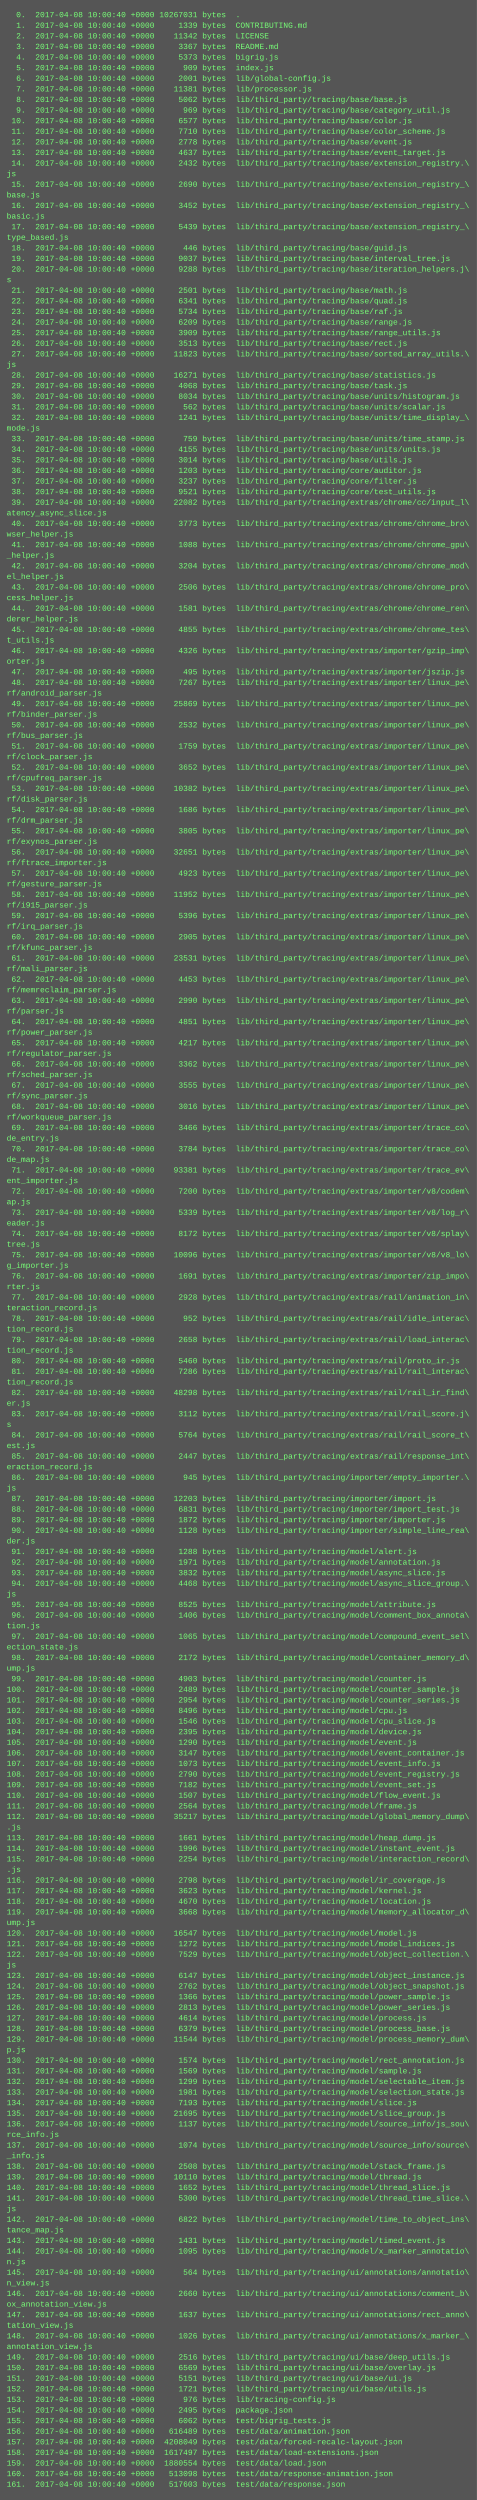
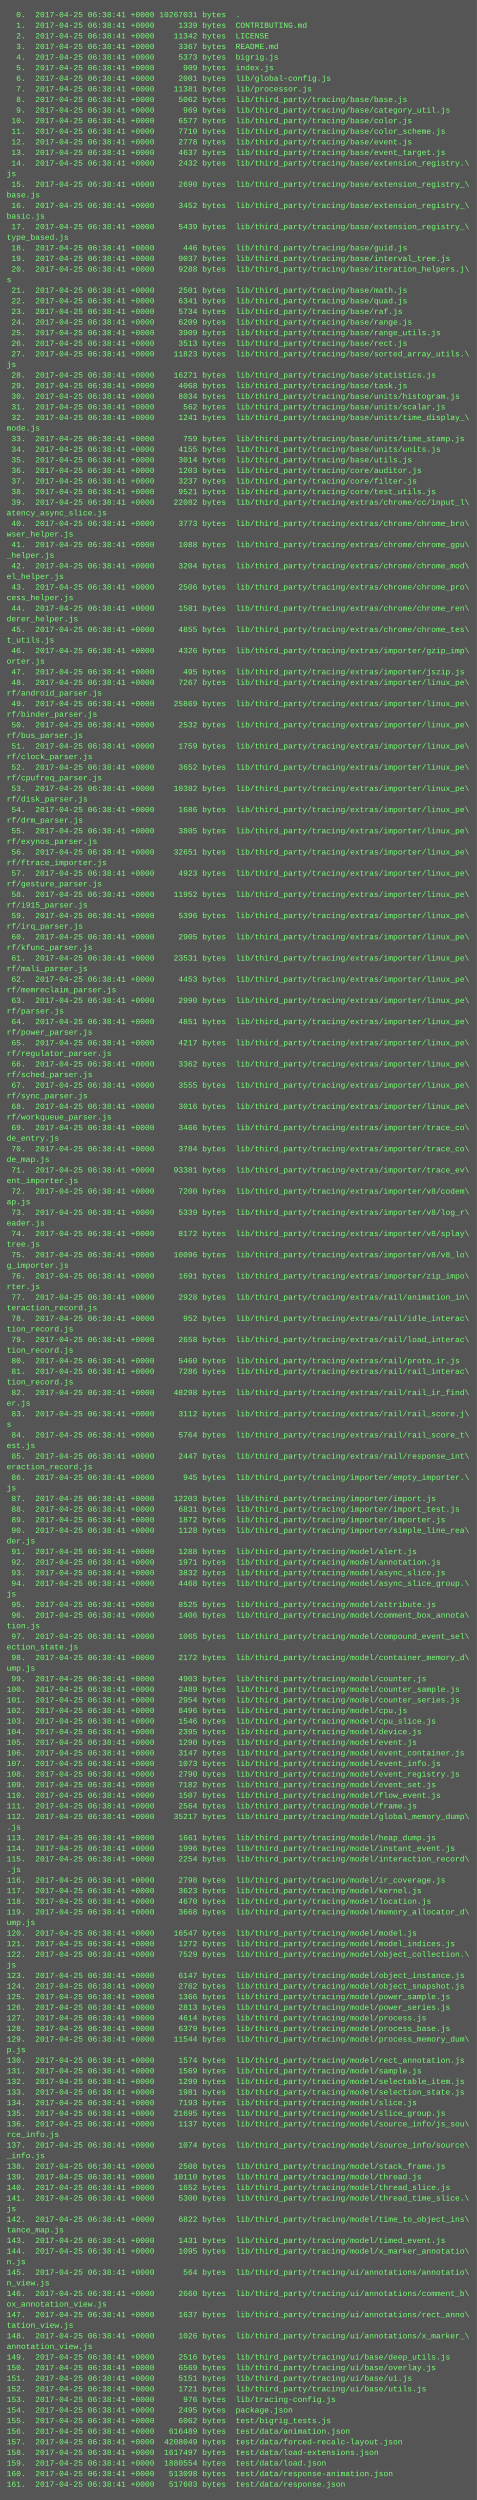
<svg xmlns="http://www.w3.org/2000/svg" height="3774" width="720">
  <rect height="3774" fill="#555" width="720" />
  <text fill="#7f7" font-family="Courier New" font-size="12" xml:space="preserve">
-     <tspan x="10" y="26">  0.  2017-04-08 10:00:40 +0000 10267031 bytes  .</tspan>
-     <tspan x="10" y="42">  1.  2017-04-08 10:00:40 +0000     1339 bytes  CONTRIBUTING.md</tspan>
-     <tspan x="10" y="58">  2.  2017-04-08 10:00:40 +0000    11342 bytes  LICENSE</tspan>
-     <tspan x="10" y="74">  3.  2017-04-08 10:00:40 +0000     3367 bytes  README.md</tspan>
-     <tspan x="10" y="90">  4.  2017-04-08 10:00:40 +0000     5373 bytes  bigrig.js</tspan>
-     <tspan x="10" y="106">  5.  2017-04-08 10:00:40 +0000      909 bytes  index.js</tspan>
-     <tspan x="10" y="122">  6.  2017-04-08 10:00:40 +0000     2001 bytes  lib/global-config.js</tspan>
-     <tspan x="10" y="138">  7.  2017-04-08 10:00:40 +0000    11381 bytes  lib/processor.js</tspan>
-     <tspan x="10" y="154">  8.  2017-04-08 10:00:40 +0000     5062 bytes  lib/third_party/tracing/base/base.js</tspan>
-     <tspan x="10" y="170">  9.  2017-04-08 10:00:40 +0000      969 bytes  lib/third_party/tracing/base/category_util.js</tspan>
-     <tspan x="10" y="186"> 10.  2017-04-08 10:00:40 +0000     6577 bytes  lib/third_party/tracing/base/color.js</tspan>
-     <tspan x="10" y="202"> 11.  2017-04-08 10:00:40 +0000     7710 bytes  lib/third_party/tracing/base/color_scheme.js</tspan>
-     <tspan x="10" y="218"> 12.  2017-04-08 10:00:40 +0000     2778 bytes  lib/third_party/tracing/base/event.js</tspan>
-     <tspan x="10" y="234"> 13.  2017-04-08 10:00:40 +0000     4637 bytes  lib/third_party/tracing/base/event_target.js</tspan>
-     <tspan x="10" y="250"> 14.  2017-04-08 10:00:40 +0000     2432 bytes  lib/third_party/tracing/base/extension_registry.\</tspan>
+     <tspan x="10" y="26">  0.  2017-04-25 06:38:41 +0000 10267031 bytes  .</tspan>
+     <tspan x="10" y="42">  1.  2017-04-25 06:38:41 +0000     1339 bytes  CONTRIBUTING.md</tspan>
+     <tspan x="10" y="58">  2.  2017-04-25 06:38:41 +0000    11342 bytes  LICENSE</tspan>
+     <tspan x="10" y="74">  3.  2017-04-25 06:38:41 +0000     3367 bytes  README.md</tspan>
+     <tspan x="10" y="90">  4.  2017-04-25 06:38:41 +0000     5373 bytes  bigrig.js</tspan>
+     <tspan x="10" y="106">  5.  2017-04-25 06:38:41 +0000      909 bytes  index.js</tspan>
+     <tspan x="10" y="122">  6.  2017-04-25 06:38:41 +0000     2001 bytes  lib/global-config.js</tspan>
+     <tspan x="10" y="138">  7.  2017-04-25 06:38:41 +0000    11381 bytes  lib/processor.js</tspan>
+     <tspan x="10" y="154">  8.  2017-04-25 06:38:41 +0000     5062 bytes  lib/third_party/tracing/base/base.js</tspan>
+     <tspan x="10" y="170">  9.  2017-04-25 06:38:41 +0000      969 bytes  lib/third_party/tracing/base/category_util.js</tspan>
+     <tspan x="10" y="186"> 10.  2017-04-25 06:38:41 +0000     6577 bytes  lib/third_party/tracing/base/color.js</tspan>
+     <tspan x="10" y="202"> 11.  2017-04-25 06:38:41 +0000     7710 bytes  lib/third_party/tracing/base/color_scheme.js</tspan>
+     <tspan x="10" y="218"> 12.  2017-04-25 06:38:41 +0000     2778 bytes  lib/third_party/tracing/base/event.js</tspan>
+     <tspan x="10" y="234"> 13.  2017-04-25 06:38:41 +0000     4637 bytes  lib/third_party/tracing/base/event_target.js</tspan>
+     <tspan x="10" y="250"> 14.  2017-04-25 06:38:41 +0000     2432 bytes  lib/third_party/tracing/base/extension_registry.\</tspan>
    <tspan x="10" y="266">js</tspan>
-     <tspan x="10" y="282"> 15.  2017-04-08 10:00:40 +0000     2690 bytes  lib/third_party/tracing/base/extension_registry_\</tspan>
+     <tspan x="10" y="282"> 15.  2017-04-25 06:38:41 +0000     2690 bytes  lib/third_party/tracing/base/extension_registry_\</tspan>
    <tspan x="10" y="298">base.js</tspan>
-     <tspan x="10" y="314"> 16.  2017-04-08 10:00:40 +0000     3452 bytes  lib/third_party/tracing/base/extension_registry_\</tspan>
+     <tspan x="10" y="314"> 16.  2017-04-25 06:38:41 +0000     3452 bytes  lib/third_party/tracing/base/extension_registry_\</tspan>
    <tspan x="10" y="330">basic.js</tspan>
-     <tspan x="10" y="346"> 17.  2017-04-08 10:00:40 +0000     5439 bytes  lib/third_party/tracing/base/extension_registry_\</tspan>
+     <tspan x="10" y="346"> 17.  2017-04-25 06:38:41 +0000     5439 bytes  lib/third_party/tracing/base/extension_registry_\</tspan>
    <tspan x="10" y="362">type_based.js</tspan>
-     <tspan x="10" y="378"> 18.  2017-04-08 10:00:40 +0000      446 bytes  lib/third_party/tracing/base/guid.js</tspan>
-     <tspan x="10" y="394"> 19.  2017-04-08 10:00:40 +0000     9037 bytes  lib/third_party/tracing/base/interval_tree.js</tspan>
-     <tspan x="10" y="410"> 20.  2017-04-08 10:00:40 +0000     9288 bytes  lib/third_party/tracing/base/iteration_helpers.j\</tspan>
+     <tspan x="10" y="378"> 18.  2017-04-25 06:38:41 +0000      446 bytes  lib/third_party/tracing/base/guid.js</tspan>
+     <tspan x="10" y="394"> 19.  2017-04-25 06:38:41 +0000     9037 bytes  lib/third_party/tracing/base/interval_tree.js</tspan>
+     <tspan x="10" y="410"> 20.  2017-04-25 06:38:41 +0000     9288 bytes  lib/third_party/tracing/base/iteration_helpers.j\</tspan>
    <tspan x="10" y="426">s</tspan>
-     <tspan x="10" y="442"> 21.  2017-04-08 10:00:40 +0000     2501 bytes  lib/third_party/tracing/base/math.js</tspan>
-     <tspan x="10" y="458"> 22.  2017-04-08 10:00:40 +0000     6341 bytes  lib/third_party/tracing/base/quad.js</tspan>
-     <tspan x="10" y="474"> 23.  2017-04-08 10:00:40 +0000     5734 bytes  lib/third_party/tracing/base/raf.js</tspan>
-     <tspan x="10" y="490"> 24.  2017-04-08 10:00:40 +0000     6209 bytes  lib/third_party/tracing/base/range.js</tspan>
-     <tspan x="10" y="506"> 25.  2017-04-08 10:00:40 +0000     3909 bytes  lib/third_party/tracing/base/range_utils.js</tspan>
-     <tspan x="10" y="522"> 26.  2017-04-08 10:00:40 +0000     3513 bytes  lib/third_party/tracing/base/rect.js</tspan>
-     <tspan x="10" y="538"> 27.  2017-04-08 10:00:40 +0000    11823 bytes  lib/third_party/tracing/base/sorted_array_utils.\</tspan>
+     <tspan x="10" y="442"> 21.  2017-04-25 06:38:41 +0000     2501 bytes  lib/third_party/tracing/base/math.js</tspan>
+     <tspan x="10" y="458"> 22.  2017-04-25 06:38:41 +0000     6341 bytes  lib/third_party/tracing/base/quad.js</tspan>
+     <tspan x="10" y="474"> 23.  2017-04-25 06:38:41 +0000     5734 bytes  lib/third_party/tracing/base/raf.js</tspan>
+     <tspan x="10" y="490"> 24.  2017-04-25 06:38:41 +0000     6209 bytes  lib/third_party/tracing/base/range.js</tspan>
+     <tspan x="10" y="506"> 25.  2017-04-25 06:38:41 +0000     3909 bytes  lib/third_party/tracing/base/range_utils.js</tspan>
+     <tspan x="10" y="522"> 26.  2017-04-25 06:38:41 +0000     3513 bytes  lib/third_party/tracing/base/rect.js</tspan>
+     <tspan x="10" y="538"> 27.  2017-04-25 06:38:41 +0000    11823 bytes  lib/third_party/tracing/base/sorted_array_utils.\</tspan>
    <tspan x="10" y="554">js</tspan>
-     <tspan x="10" y="570"> 28.  2017-04-08 10:00:40 +0000    16271 bytes  lib/third_party/tracing/base/statistics.js</tspan>
-     <tspan x="10" y="586"> 29.  2017-04-08 10:00:40 +0000     4068 bytes  lib/third_party/tracing/base/task.js</tspan>
-     <tspan x="10" y="602"> 30.  2017-04-08 10:00:40 +0000     8034 bytes  lib/third_party/tracing/base/units/histogram.js</tspan>
-     <tspan x="10" y="618"> 31.  2017-04-08 10:00:40 +0000      562 bytes  lib/third_party/tracing/base/units/scalar.js</tspan>
-     <tspan x="10" y="634"> 32.  2017-04-08 10:00:40 +0000     1241 bytes  lib/third_party/tracing/base/units/time_display_\</tspan>
+     <tspan x="10" y="570"> 28.  2017-04-25 06:38:41 +0000    16271 bytes  lib/third_party/tracing/base/statistics.js</tspan>
+     <tspan x="10" y="586"> 29.  2017-04-25 06:38:41 +0000     4068 bytes  lib/third_party/tracing/base/task.js</tspan>
+     <tspan x="10" y="602"> 30.  2017-04-25 06:38:41 +0000     8034 bytes  lib/third_party/tracing/base/units/histogram.js</tspan>
+     <tspan x="10" y="618"> 31.  2017-04-25 06:38:41 +0000      562 bytes  lib/third_party/tracing/base/units/scalar.js</tspan>
+     <tspan x="10" y="634"> 32.  2017-04-25 06:38:41 +0000     1241 bytes  lib/third_party/tracing/base/units/time_display_\</tspan>
    <tspan x="10" y="650">mode.js</tspan>
-     <tspan x="10" y="666"> 33.  2017-04-08 10:00:40 +0000      759 bytes  lib/third_party/tracing/base/units/time_stamp.js</tspan>
-     <tspan x="10" y="682"> 34.  2017-04-08 10:00:40 +0000     4155 bytes  lib/third_party/tracing/base/units/units.js</tspan>
-     <tspan x="10" y="698"> 35.  2017-04-08 10:00:40 +0000     3014 bytes  lib/third_party/tracing/base/utils.js</tspan>
-     <tspan x="10" y="714"> 36.  2017-04-08 10:00:40 +0000     1203 bytes  lib/third_party/tracing/core/auditor.js</tspan>
-     <tspan x="10" y="730"> 37.  2017-04-08 10:00:40 +0000     3237 bytes  lib/third_party/tracing/core/filter.js</tspan>
-     <tspan x="10" y="746"> 38.  2017-04-08 10:00:40 +0000     9521 bytes  lib/third_party/tracing/core/test_utils.js</tspan>
-     <tspan x="10" y="762"> 39.  2017-04-08 10:00:40 +0000    22082 bytes  lib/third_party/tracing/extras/chrome/cc/input_l\</tspan>
+     <tspan x="10" y="666"> 33.  2017-04-25 06:38:41 +0000      759 bytes  lib/third_party/tracing/base/units/time_stamp.js</tspan>
+     <tspan x="10" y="682"> 34.  2017-04-25 06:38:41 +0000     4155 bytes  lib/third_party/tracing/base/units/units.js</tspan>
+     <tspan x="10" y="698"> 35.  2017-04-25 06:38:41 +0000     3014 bytes  lib/third_party/tracing/base/utils.js</tspan>
+     <tspan x="10" y="714"> 36.  2017-04-25 06:38:41 +0000     1203 bytes  lib/third_party/tracing/core/auditor.js</tspan>
+     <tspan x="10" y="730"> 37.  2017-04-25 06:38:41 +0000     3237 bytes  lib/third_party/tracing/core/filter.js</tspan>
+     <tspan x="10" y="746"> 38.  2017-04-25 06:38:41 +0000     9521 bytes  lib/third_party/tracing/core/test_utils.js</tspan>
+     <tspan x="10" y="762"> 39.  2017-04-25 06:38:41 +0000    22082 bytes  lib/third_party/tracing/extras/chrome/cc/input_l\</tspan>
    <tspan x="10" y="778">atency_async_slice.js</tspan>
-     <tspan x="10" y="794"> 40.  2017-04-08 10:00:40 +0000     3773 bytes  lib/third_party/tracing/extras/chrome/chrome_bro\</tspan>
+     <tspan x="10" y="794"> 40.  2017-04-25 06:38:41 +0000     3773 bytes  lib/third_party/tracing/extras/chrome/chrome_bro\</tspan>
    <tspan x="10" y="810">wser_helper.js</tspan>
-     <tspan x="10" y="826"> 41.  2017-04-08 10:00:40 +0000     1088 bytes  lib/third_party/tracing/extras/chrome/chrome_gpu\</tspan>
+     <tspan x="10" y="826"> 41.  2017-04-25 06:38:41 +0000     1088 bytes  lib/third_party/tracing/extras/chrome/chrome_gpu\</tspan>
    <tspan x="10" y="842">_helper.js</tspan>
-     <tspan x="10" y="858"> 42.  2017-04-08 10:00:40 +0000     3204 bytes  lib/third_party/tracing/extras/chrome/chrome_mod\</tspan>
+     <tspan x="10" y="858"> 42.  2017-04-25 06:38:41 +0000     3204 bytes  lib/third_party/tracing/extras/chrome/chrome_mod\</tspan>
    <tspan x="10" y="874">el_helper.js</tspan>
-     <tspan x="10" y="890"> 43.  2017-04-08 10:00:40 +0000     2506 bytes  lib/third_party/tracing/extras/chrome/chrome_pro\</tspan>
+     <tspan x="10" y="890"> 43.  2017-04-25 06:38:41 +0000     2506 bytes  lib/third_party/tracing/extras/chrome/chrome_pro\</tspan>
    <tspan x="10" y="906">cess_helper.js</tspan>
-     <tspan x="10" y="922"> 44.  2017-04-08 10:00:40 +0000     1581 bytes  lib/third_party/tracing/extras/chrome/chrome_ren\</tspan>
+     <tspan x="10" y="922"> 44.  2017-04-25 06:38:41 +0000     1581 bytes  lib/third_party/tracing/extras/chrome/chrome_ren\</tspan>
    <tspan x="10" y="938">derer_helper.js</tspan>
-     <tspan x="10" y="954"> 45.  2017-04-08 10:00:40 +0000     4855 bytes  lib/third_party/tracing/extras/chrome/chrome_tes\</tspan>
+     <tspan x="10" y="954"> 45.  2017-04-25 06:38:41 +0000     4855 bytes  lib/third_party/tracing/extras/chrome/chrome_tes\</tspan>
    <tspan x="10" y="970">t_utils.js</tspan>
-     <tspan x="10" y="986"> 46.  2017-04-08 10:00:40 +0000     4326 bytes  lib/third_party/tracing/extras/importer/gzip_imp\</tspan>
+     <tspan x="10" y="986"> 46.  2017-04-25 06:38:41 +0000     4326 bytes  lib/third_party/tracing/extras/importer/gzip_imp\</tspan>
    <tspan x="10" y="1002">orter.js</tspan>
-     <tspan x="10" y="1018"> 47.  2017-04-08 10:00:40 +0000      495 bytes  lib/third_party/tracing/extras/importer/jszip.js</tspan>
-     <tspan x="10" y="1034"> 48.  2017-04-08 10:00:40 +0000     7267 bytes  lib/third_party/tracing/extras/importer/linux_pe\</tspan>
+     <tspan x="10" y="1018"> 47.  2017-04-25 06:38:41 +0000      495 bytes  lib/third_party/tracing/extras/importer/jszip.js</tspan>
+     <tspan x="10" y="1034"> 48.  2017-04-25 06:38:41 +0000     7267 bytes  lib/third_party/tracing/extras/importer/linux_pe\</tspan>
    <tspan x="10" y="1050">rf/android_parser.js</tspan>
-     <tspan x="10" y="1066"> 49.  2017-04-08 10:00:40 +0000    25869 bytes  lib/third_party/tracing/extras/importer/linux_pe\</tspan>
+     <tspan x="10" y="1066"> 49.  2017-04-25 06:38:41 +0000    25869 bytes  lib/third_party/tracing/extras/importer/linux_pe\</tspan>
    <tspan x="10" y="1082">rf/binder_parser.js</tspan>
-     <tspan x="10" y="1098"> 50.  2017-04-08 10:00:40 +0000     2532 bytes  lib/third_party/tracing/extras/importer/linux_pe\</tspan>
+     <tspan x="10" y="1098"> 50.  2017-04-25 06:38:41 +0000     2532 bytes  lib/third_party/tracing/extras/importer/linux_pe\</tspan>
    <tspan x="10" y="1114">rf/bus_parser.js</tspan>
-     <tspan x="10" y="1130"> 51.  2017-04-08 10:00:40 +0000     1759 bytes  lib/third_party/tracing/extras/importer/linux_pe\</tspan>
+     <tspan x="10" y="1130"> 51.  2017-04-25 06:38:41 +0000     1759 bytes  lib/third_party/tracing/extras/importer/linux_pe\</tspan>
    <tspan x="10" y="1146">rf/clock_parser.js</tspan>
-     <tspan x="10" y="1162"> 52.  2017-04-08 10:00:40 +0000     3652 bytes  lib/third_party/tracing/extras/importer/linux_pe\</tspan>
+     <tspan x="10" y="1162"> 52.  2017-04-25 06:38:41 +0000     3652 bytes  lib/third_party/tracing/extras/importer/linux_pe\</tspan>
    <tspan x="10" y="1178">rf/cpufreq_parser.js</tspan>
-     <tspan x="10" y="1194"> 53.  2017-04-08 10:00:40 +0000    10382 bytes  lib/third_party/tracing/extras/importer/linux_pe\</tspan>
+     <tspan x="10" y="1194"> 53.  2017-04-25 06:38:41 +0000    10382 bytes  lib/third_party/tracing/extras/importer/linux_pe\</tspan>
    <tspan x="10" y="1210">rf/disk_parser.js</tspan>
-     <tspan x="10" y="1226"> 54.  2017-04-08 10:00:40 +0000     1686 bytes  lib/third_party/tracing/extras/importer/linux_pe\</tspan>
+     <tspan x="10" y="1226"> 54.  2017-04-25 06:38:41 +0000     1686 bytes  lib/third_party/tracing/extras/importer/linux_pe\</tspan>
    <tspan x="10" y="1242">rf/drm_parser.js</tspan>
-     <tspan x="10" y="1258"> 55.  2017-04-08 10:00:40 +0000     3805 bytes  lib/third_party/tracing/extras/importer/linux_pe\</tspan>
+     <tspan x="10" y="1258"> 55.  2017-04-25 06:38:41 +0000     3805 bytes  lib/third_party/tracing/extras/importer/linux_pe\</tspan>
    <tspan x="10" y="1274">rf/exynos_parser.js</tspan>
-     <tspan x="10" y="1290"> 56.  2017-04-08 10:00:40 +0000    32651 bytes  lib/third_party/tracing/extras/importer/linux_pe\</tspan>
+     <tspan x="10" y="1290"> 56.  2017-04-25 06:38:41 +0000    32651 bytes  lib/third_party/tracing/extras/importer/linux_pe\</tspan>
    <tspan x="10" y="1306">rf/ftrace_importer.js</tspan>
-     <tspan x="10" y="1322"> 57.  2017-04-08 10:00:40 +0000     4923 bytes  lib/third_party/tracing/extras/importer/linux_pe\</tspan>
+     <tspan x="10" y="1322"> 57.  2017-04-25 06:38:41 +0000     4923 bytes  lib/third_party/tracing/extras/importer/linux_pe\</tspan>
    <tspan x="10" y="1338">rf/gesture_parser.js</tspan>
-     <tspan x="10" y="1354"> 58.  2017-04-08 10:00:40 +0000    11952 bytes  lib/third_party/tracing/extras/importer/linux_pe\</tspan>
+     <tspan x="10" y="1354"> 58.  2017-04-25 06:38:41 +0000    11952 bytes  lib/third_party/tracing/extras/importer/linux_pe\</tspan>
    <tspan x="10" y="1370">rf/i915_parser.js</tspan>
-     <tspan x="10" y="1386"> 59.  2017-04-08 10:00:40 +0000     5396 bytes  lib/third_party/tracing/extras/importer/linux_pe\</tspan>
+     <tspan x="10" y="1386"> 59.  2017-04-25 06:38:41 +0000     5396 bytes  lib/third_party/tracing/extras/importer/linux_pe\</tspan>
    <tspan x="10" y="1402">rf/irq_parser.js</tspan>
-     <tspan x="10" y="1418"> 60.  2017-04-08 10:00:40 +0000     2905 bytes  lib/third_party/tracing/extras/importer/linux_pe\</tspan>
+     <tspan x="10" y="1418"> 60.  2017-04-25 06:38:41 +0000     2905 bytes  lib/third_party/tracing/extras/importer/linux_pe\</tspan>
    <tspan x="10" y="1434">rf/kfunc_parser.js</tspan>
-     <tspan x="10" y="1450"> 61.  2017-04-08 10:00:40 +0000    23531 bytes  lib/third_party/tracing/extras/importer/linux_pe\</tspan>
+     <tspan x="10" y="1450"> 61.  2017-04-25 06:38:41 +0000    23531 bytes  lib/third_party/tracing/extras/importer/linux_pe\</tspan>
    <tspan x="10" y="1466">rf/mali_parser.js</tspan>
-     <tspan x="10" y="1482"> 62.  2017-04-08 10:00:40 +0000     4453 bytes  lib/third_party/tracing/extras/importer/linux_pe\</tspan>
+     <tspan x="10" y="1482"> 62.  2017-04-25 06:38:41 +0000     4453 bytes  lib/third_party/tracing/extras/importer/linux_pe\</tspan>
    <tspan x="10" y="1498">rf/memreclaim_parser.js</tspan>
-     <tspan x="10" y="1514"> 63.  2017-04-08 10:00:40 +0000     2990 bytes  lib/third_party/tracing/extras/importer/linux_pe\</tspan>
+     <tspan x="10" y="1514"> 63.  2017-04-25 06:38:41 +0000     2990 bytes  lib/third_party/tracing/extras/importer/linux_pe\</tspan>
    <tspan x="10" y="1530">rf/parser.js</tspan>
-     <tspan x="10" y="1546"> 64.  2017-04-08 10:00:40 +0000     4851 bytes  lib/third_party/tracing/extras/importer/linux_pe\</tspan>
+     <tspan x="10" y="1546"> 64.  2017-04-25 06:38:41 +0000     4851 bytes  lib/third_party/tracing/extras/importer/linux_pe\</tspan>
    <tspan x="10" y="1562">rf/power_parser.js</tspan>
-     <tspan x="10" y="1578"> 65.  2017-04-08 10:00:40 +0000     4217 bytes  lib/third_party/tracing/extras/importer/linux_pe\</tspan>
+     <tspan x="10" y="1578"> 65.  2017-04-25 06:38:41 +0000     4217 bytes  lib/third_party/tracing/extras/importer/linux_pe\</tspan>
    <tspan x="10" y="1594">rf/regulator_parser.js</tspan>
-     <tspan x="10" y="1610"> 66.  2017-04-08 10:00:40 +0000     3362 bytes  lib/third_party/tracing/extras/importer/linux_pe\</tspan>
+     <tspan x="10" y="1610"> 66.  2017-04-25 06:38:41 +0000     3362 bytes  lib/third_party/tracing/extras/importer/linux_pe\</tspan>
    <tspan x="10" y="1626">rf/sched_parser.js</tspan>
-     <tspan x="10" y="1642"> 67.  2017-04-08 10:00:40 +0000     3555 bytes  lib/third_party/tracing/extras/importer/linux_pe\</tspan>
+     <tspan x="10" y="1642"> 67.  2017-04-25 06:38:41 +0000     3555 bytes  lib/third_party/tracing/extras/importer/linux_pe\</tspan>
    <tspan x="10" y="1658">rf/sync_parser.js</tspan>
-     <tspan x="10" y="1674"> 68.  2017-04-08 10:00:40 +0000     3016 bytes  lib/third_party/tracing/extras/importer/linux_pe\</tspan>
+     <tspan x="10" y="1674"> 68.  2017-04-25 06:38:41 +0000     3016 bytes  lib/third_party/tracing/extras/importer/linux_pe\</tspan>
    <tspan x="10" y="1690">rf/workqueue_parser.js</tspan>
-     <tspan x="10" y="1706"> 69.  2017-04-08 10:00:40 +0000     3466 bytes  lib/third_party/tracing/extras/importer/trace_co\</tspan>
+     <tspan x="10" y="1706"> 69.  2017-04-25 06:38:41 +0000     3466 bytes  lib/third_party/tracing/extras/importer/trace_co\</tspan>
    <tspan x="10" y="1722">de_entry.js</tspan>
-     <tspan x="10" y="1738"> 70.  2017-04-08 10:00:40 +0000     3784 bytes  lib/third_party/tracing/extras/importer/trace_co\</tspan>
+     <tspan x="10" y="1738"> 70.  2017-04-25 06:38:41 +0000     3784 bytes  lib/third_party/tracing/extras/importer/trace_co\</tspan>
    <tspan x="10" y="1754">de_map.js</tspan>
-     <tspan x="10" y="1770"> 71.  2017-04-08 10:00:40 +0000    93381 bytes  lib/third_party/tracing/extras/importer/trace_ev\</tspan>
+     <tspan x="10" y="1770"> 71.  2017-04-25 06:38:41 +0000    93381 bytes  lib/third_party/tracing/extras/importer/trace_ev\</tspan>
    <tspan x="10" y="1786">ent_importer.js</tspan>
-     <tspan x="10" y="1802"> 72.  2017-04-08 10:00:40 +0000     7200 bytes  lib/third_party/tracing/extras/importer/v8/codem\</tspan>
+     <tspan x="10" y="1802"> 72.  2017-04-25 06:38:41 +0000     7200 bytes  lib/third_party/tracing/extras/importer/v8/codem\</tspan>
    <tspan x="10" y="1818">ap.js</tspan>
-     <tspan x="10" y="1834"> 73.  2017-04-08 10:00:40 +0000     5339 bytes  lib/third_party/tracing/extras/importer/v8/log_r\</tspan>
+     <tspan x="10" y="1834"> 73.  2017-04-25 06:38:41 +0000     5339 bytes  lib/third_party/tracing/extras/importer/v8/log_r\</tspan>
    <tspan x="10" y="1850">eader.js</tspan>
-     <tspan x="10" y="1866"> 74.  2017-04-08 10:00:40 +0000     8172 bytes  lib/third_party/tracing/extras/importer/v8/splay\</tspan>
+     <tspan x="10" y="1866"> 74.  2017-04-25 06:38:41 +0000     8172 bytes  lib/third_party/tracing/extras/importer/v8/splay\</tspan>
    <tspan x="10" y="1882">tree.js</tspan>
-     <tspan x="10" y="1898"> 75.  2017-04-08 10:00:40 +0000    10096 bytes  lib/third_party/tracing/extras/importer/v8/v8_lo\</tspan>
+     <tspan x="10" y="1898"> 75.  2017-04-25 06:38:41 +0000    10096 bytes  lib/third_party/tracing/extras/importer/v8/v8_lo\</tspan>
    <tspan x="10" y="1914">g_importer.js</tspan>
-     <tspan x="10" y="1930"> 76.  2017-04-08 10:00:40 +0000     1691 bytes  lib/third_party/tracing/extras/importer/zip_impo\</tspan>
+     <tspan x="10" y="1930"> 76.  2017-04-25 06:38:41 +0000     1691 bytes  lib/third_party/tracing/extras/importer/zip_impo\</tspan>
    <tspan x="10" y="1946">rter.js</tspan>
-     <tspan x="10" y="1962"> 77.  2017-04-08 10:00:40 +0000     2928 bytes  lib/third_party/tracing/extras/rail/animation_in\</tspan>
+     <tspan x="10" y="1962"> 77.  2017-04-25 06:38:41 +0000     2928 bytes  lib/third_party/tracing/extras/rail/animation_in\</tspan>
    <tspan x="10" y="1978">teraction_record.js</tspan>
-     <tspan x="10" y="1994"> 78.  2017-04-08 10:00:40 +0000      952 bytes  lib/third_party/tracing/extras/rail/idle_interac\</tspan>
+     <tspan x="10" y="1994"> 78.  2017-04-25 06:38:41 +0000      952 bytes  lib/third_party/tracing/extras/rail/idle_interac\</tspan>
    <tspan x="10" y="2010">tion_record.js</tspan>
-     <tspan x="10" y="2026"> 79.  2017-04-08 10:00:40 +0000     2658 bytes  lib/third_party/tracing/extras/rail/load_interac\</tspan>
+     <tspan x="10" y="2026"> 79.  2017-04-25 06:38:41 +0000     2658 bytes  lib/third_party/tracing/extras/rail/load_interac\</tspan>
    <tspan x="10" y="2042">tion_record.js</tspan>
-     <tspan x="10" y="2058"> 80.  2017-04-08 10:00:40 +0000     5460 bytes  lib/third_party/tracing/extras/rail/proto_ir.js</tspan>
-     <tspan x="10" y="2074"> 81.  2017-04-08 10:00:40 +0000     7286 bytes  lib/third_party/tracing/extras/rail/rail_interac\</tspan>
+     <tspan x="10" y="2058"> 80.  2017-04-25 06:38:41 +0000     5460 bytes  lib/third_party/tracing/extras/rail/proto_ir.js</tspan>
+     <tspan x="10" y="2074"> 81.  2017-04-25 06:38:41 +0000     7286 bytes  lib/third_party/tracing/extras/rail/rail_interac\</tspan>
    <tspan x="10" y="2090">tion_record.js</tspan>
-     <tspan x="10" y="2106"> 82.  2017-04-08 10:00:40 +0000    48298 bytes  lib/third_party/tracing/extras/rail/rail_ir_find\</tspan>
+     <tspan x="10" y="2106"> 82.  2017-04-25 06:38:41 +0000    48298 bytes  lib/third_party/tracing/extras/rail/rail_ir_find\</tspan>
    <tspan x="10" y="2122">er.js</tspan>
-     <tspan x="10" y="2138"> 83.  2017-04-08 10:00:40 +0000     3112 bytes  lib/third_party/tracing/extras/rail/rail_score.j\</tspan>
+     <tspan x="10" y="2138"> 83.  2017-04-25 06:38:41 +0000     3112 bytes  lib/third_party/tracing/extras/rail/rail_score.j\</tspan>
    <tspan x="10" y="2154">s</tspan>
-     <tspan x="10" y="2170"> 84.  2017-04-08 10:00:40 +0000     5764 bytes  lib/third_party/tracing/extras/rail/rail_score_t\</tspan>
+     <tspan x="10" y="2170"> 84.  2017-04-25 06:38:41 +0000     5764 bytes  lib/third_party/tracing/extras/rail/rail_score_t\</tspan>
    <tspan x="10" y="2186">est.js</tspan>
-     <tspan x="10" y="2202"> 85.  2017-04-08 10:00:40 +0000     2447 bytes  lib/third_party/tracing/extras/rail/response_int\</tspan>
+     <tspan x="10" y="2202"> 85.  2017-04-25 06:38:41 +0000     2447 bytes  lib/third_party/tracing/extras/rail/response_int\</tspan>
    <tspan x="10" y="2218">eraction_record.js</tspan>
-     <tspan x="10" y="2234"> 86.  2017-04-08 10:00:40 +0000      945 bytes  lib/third_party/tracing/importer/empty_importer.\</tspan>
+     <tspan x="10" y="2234"> 86.  2017-04-25 06:38:41 +0000      945 bytes  lib/third_party/tracing/importer/empty_importer.\</tspan>
    <tspan x="10" y="2250">js</tspan>
-     <tspan x="10" y="2266"> 87.  2017-04-08 10:00:40 +0000    12203 bytes  lib/third_party/tracing/importer/import.js</tspan>
-     <tspan x="10" y="2282"> 88.  2017-04-08 10:00:40 +0000     6831 bytes  lib/third_party/tracing/importer/import_test.js</tspan>
-     <tspan x="10" y="2298"> 89.  2017-04-08 10:00:40 +0000     1872 bytes  lib/third_party/tracing/importer/importer.js</tspan>
-     <tspan x="10" y="2314"> 90.  2017-04-08 10:00:40 +0000     1128 bytes  lib/third_party/tracing/importer/simple_line_rea\</tspan>
+     <tspan x="10" y="2266"> 87.  2017-04-25 06:38:41 +0000    12203 bytes  lib/third_party/tracing/importer/import.js</tspan>
+     <tspan x="10" y="2282"> 88.  2017-04-25 06:38:41 +0000     6831 bytes  lib/third_party/tracing/importer/import_test.js</tspan>
+     <tspan x="10" y="2298"> 89.  2017-04-25 06:38:41 +0000     1872 bytes  lib/third_party/tracing/importer/importer.js</tspan>
+     <tspan x="10" y="2314"> 90.  2017-04-25 06:38:41 +0000     1128 bytes  lib/third_party/tracing/importer/simple_line_rea\</tspan>
    <tspan x="10" y="2330">der.js</tspan>
-     <tspan x="10" y="2346"> 91.  2017-04-08 10:00:40 +0000     1288 bytes  lib/third_party/tracing/model/alert.js</tspan>
-     <tspan x="10" y="2362"> 92.  2017-04-08 10:00:40 +0000     1971 bytes  lib/third_party/tracing/model/annotation.js</tspan>
-     <tspan x="10" y="2378"> 93.  2017-04-08 10:00:40 +0000     3832 bytes  lib/third_party/tracing/model/async_slice.js</tspan>
-     <tspan x="10" y="2394"> 94.  2017-04-08 10:00:40 +0000     4468 bytes  lib/third_party/tracing/model/async_slice_group.\</tspan>
+     <tspan x="10" y="2346"> 91.  2017-04-25 06:38:41 +0000     1288 bytes  lib/third_party/tracing/model/alert.js</tspan>
+     <tspan x="10" y="2362"> 92.  2017-04-25 06:38:41 +0000     1971 bytes  lib/third_party/tracing/model/annotation.js</tspan>
+     <tspan x="10" y="2378"> 93.  2017-04-25 06:38:41 +0000     3832 bytes  lib/third_party/tracing/model/async_slice.js</tspan>
+     <tspan x="10" y="2394"> 94.  2017-04-25 06:38:41 +0000     4468 bytes  lib/third_party/tracing/model/async_slice_group.\</tspan>
    <tspan x="10" y="2410">js</tspan>
-     <tspan x="10" y="2426"> 95.  2017-04-08 10:00:40 +0000     8525 bytes  lib/third_party/tracing/model/attribute.js</tspan>
-     <tspan x="10" y="2442"> 96.  2017-04-08 10:00:40 +0000     1406 bytes  lib/third_party/tracing/model/comment_box_annota\</tspan>
+     <tspan x="10" y="2426"> 95.  2017-04-25 06:38:41 +0000     8525 bytes  lib/third_party/tracing/model/attribute.js</tspan>
+     <tspan x="10" y="2442"> 96.  2017-04-25 06:38:41 +0000     1406 bytes  lib/third_party/tracing/model/comment_box_annota\</tspan>
    <tspan x="10" y="2458">tion.js</tspan>
-     <tspan x="10" y="2474"> 97.  2017-04-08 10:00:40 +0000     1065 bytes  lib/third_party/tracing/model/compound_event_sel\</tspan>
+     <tspan x="10" y="2474"> 97.  2017-04-25 06:38:41 +0000     1065 bytes  lib/third_party/tracing/model/compound_event_sel\</tspan>
    <tspan x="10" y="2490">ection_state.js</tspan>
-     <tspan x="10" y="2506"> 98.  2017-04-08 10:00:40 +0000     2172 bytes  lib/third_party/tracing/model/container_memory_d\</tspan>
+     <tspan x="10" y="2506"> 98.  2017-04-25 06:38:41 +0000     2172 bytes  lib/third_party/tracing/model/container_memory_d\</tspan>
    <tspan x="10" y="2522">ump.js</tspan>
-     <tspan x="10" y="2538"> 99.  2017-04-08 10:00:40 +0000     4903 bytes  lib/third_party/tracing/model/counter.js</tspan>
-     <tspan x="10" y="2554">100.  2017-04-08 10:00:40 +0000     2489 bytes  lib/third_party/tracing/model/counter_sample.js</tspan>
-     <tspan x="10" y="2570">101.  2017-04-08 10:00:40 +0000     2954 bytes  lib/third_party/tracing/model/counter_series.js</tspan>
-     <tspan x="10" y="2586">102.  2017-04-08 10:00:40 +0000     8496 bytes  lib/third_party/tracing/model/cpu.js</tspan>
-     <tspan x="10" y="2602">103.  2017-04-08 10:00:40 +0000     1546 bytes  lib/third_party/tracing/model/cpu_slice.js</tspan>
-     <tspan x="10" y="2618">104.  2017-04-08 10:00:40 +0000     2395 bytes  lib/third_party/tracing/model/device.js</tspan>
-     <tspan x="10" y="2634">105.  2017-04-08 10:00:40 +0000     1290 bytes  lib/third_party/tracing/model/event.js</tspan>
-     <tspan x="10" y="2650">106.  2017-04-08 10:00:40 +0000     3147 bytes  lib/third_party/tracing/model/event_container.js</tspan>
-     <tspan x="10" y="2666">107.  2017-04-08 10:00:40 +0000     1073 bytes  lib/third_party/tracing/model/event_info.js</tspan>
-     <tspan x="10" y="2682">108.  2017-04-08 10:00:40 +0000     2790 bytes  lib/third_party/tracing/model/event_registry.js</tspan>
-     <tspan x="10" y="2698">109.  2017-04-08 10:00:40 +0000     7182 bytes  lib/third_party/tracing/model/event_set.js</tspan>
-     <tspan x="10" y="2714">110.  2017-04-08 10:00:40 +0000     1507 bytes  lib/third_party/tracing/model/flow_event.js</tspan>
-     <tspan x="10" y="2730">111.  2017-04-08 10:00:40 +0000     2564 bytes  lib/third_party/tracing/model/frame.js</tspan>
-     <tspan x="10" y="2746">112.  2017-04-08 10:00:40 +0000    35217 bytes  lib/third_party/tracing/model/global_memory_dump\</tspan>
+     <tspan x="10" y="2538"> 99.  2017-04-25 06:38:41 +0000     4903 bytes  lib/third_party/tracing/model/counter.js</tspan>
+     <tspan x="10" y="2554">100.  2017-04-25 06:38:41 +0000     2489 bytes  lib/third_party/tracing/model/counter_sample.js</tspan>
+     <tspan x="10" y="2570">101.  2017-04-25 06:38:41 +0000     2954 bytes  lib/third_party/tracing/model/counter_series.js</tspan>
+     <tspan x="10" y="2586">102.  2017-04-25 06:38:41 +0000     8496 bytes  lib/third_party/tracing/model/cpu.js</tspan>
+     <tspan x="10" y="2602">103.  2017-04-25 06:38:41 +0000     1546 bytes  lib/third_party/tracing/model/cpu_slice.js</tspan>
+     <tspan x="10" y="2618">104.  2017-04-25 06:38:41 +0000     2395 bytes  lib/third_party/tracing/model/device.js</tspan>
+     <tspan x="10" y="2634">105.  2017-04-25 06:38:41 +0000     1290 bytes  lib/third_party/tracing/model/event.js</tspan>
+     <tspan x="10" y="2650">106.  2017-04-25 06:38:41 +0000     3147 bytes  lib/third_party/tracing/model/event_container.js</tspan>
+     <tspan x="10" y="2666">107.  2017-04-25 06:38:41 +0000     1073 bytes  lib/third_party/tracing/model/event_info.js</tspan>
+     <tspan x="10" y="2682">108.  2017-04-25 06:38:41 +0000     2790 bytes  lib/third_party/tracing/model/event_registry.js</tspan>
+     <tspan x="10" y="2698">109.  2017-04-25 06:38:41 +0000     7182 bytes  lib/third_party/tracing/model/event_set.js</tspan>
+     <tspan x="10" y="2714">110.  2017-04-25 06:38:41 +0000     1507 bytes  lib/third_party/tracing/model/flow_event.js</tspan>
+     <tspan x="10" y="2730">111.  2017-04-25 06:38:41 +0000     2564 bytes  lib/third_party/tracing/model/frame.js</tspan>
+     <tspan x="10" y="2746">112.  2017-04-25 06:38:41 +0000    35217 bytes  lib/third_party/tracing/model/global_memory_dump\</tspan>
    <tspan x="10" y="2762">.js</tspan>
-     <tspan x="10" y="2778">113.  2017-04-08 10:00:40 +0000     1661 bytes  lib/third_party/tracing/model/heap_dump.js</tspan>
-     <tspan x="10" y="2794">114.  2017-04-08 10:00:40 +0000     1996 bytes  lib/third_party/tracing/model/instant_event.js</tspan>
-     <tspan x="10" y="2810">115.  2017-04-08 10:00:40 +0000     2254 bytes  lib/third_party/tracing/model/interaction_record\</tspan>
+     <tspan x="10" y="2778">113.  2017-04-25 06:38:41 +0000     1661 bytes  lib/third_party/tracing/model/heap_dump.js</tspan>
+     <tspan x="10" y="2794">114.  2017-04-25 06:38:41 +0000     1996 bytes  lib/third_party/tracing/model/instant_event.js</tspan>
+     <tspan x="10" y="2810">115.  2017-04-25 06:38:41 +0000     2254 bytes  lib/third_party/tracing/model/interaction_record\</tspan>
    <tspan x="10" y="2826">.js</tspan>
-     <tspan x="10" y="2842">116.  2017-04-08 10:00:40 +0000     2798 bytes  lib/third_party/tracing/model/ir_coverage.js</tspan>
-     <tspan x="10" y="2858">117.  2017-04-08 10:00:40 +0000     3623 bytes  lib/third_party/tracing/model/kernel.js</tspan>
-     <tspan x="10" y="2874">118.  2017-04-08 10:00:40 +0000     4670 bytes  lib/third_party/tracing/model/location.js</tspan>
-     <tspan x="10" y="2890">119.  2017-04-08 10:00:40 +0000     3668 bytes  lib/third_party/tracing/model/memory_allocator_d\</tspan>
+     <tspan x="10" y="2842">116.  2017-04-25 06:38:41 +0000     2798 bytes  lib/third_party/tracing/model/ir_coverage.js</tspan>
+     <tspan x="10" y="2858">117.  2017-04-25 06:38:41 +0000     3623 bytes  lib/third_party/tracing/model/kernel.js</tspan>
+     <tspan x="10" y="2874">118.  2017-04-25 06:38:41 +0000     4670 bytes  lib/third_party/tracing/model/location.js</tspan>
+     <tspan x="10" y="2890">119.  2017-04-25 06:38:41 +0000     3668 bytes  lib/third_party/tracing/model/memory_allocator_d\</tspan>
    <tspan x="10" y="2906">ump.js</tspan>
-     <tspan x="10" y="2922">120.  2017-04-08 10:00:40 +0000    16547 bytes  lib/third_party/tracing/model/model.js</tspan>
-     <tspan x="10" y="2938">121.  2017-04-08 10:00:40 +0000     1272 bytes  lib/third_party/tracing/model/model_indices.js</tspan>
-     <tspan x="10" y="2954">122.  2017-04-08 10:00:40 +0000     7529 bytes  lib/third_party/tracing/model/object_collection.\</tspan>
+     <tspan x="10" y="2922">120.  2017-04-25 06:38:41 +0000    16547 bytes  lib/third_party/tracing/model/model.js</tspan>
+     <tspan x="10" y="2938">121.  2017-04-25 06:38:41 +0000     1272 bytes  lib/third_party/tracing/model/model_indices.js</tspan>
+     <tspan x="10" y="2954">122.  2017-04-25 06:38:41 +0000     7529 bytes  lib/third_party/tracing/model/object_collection.\</tspan>
    <tspan x="10" y="2970">js</tspan>
-     <tspan x="10" y="2986">123.  2017-04-08 10:00:40 +0000     6147 bytes  lib/third_party/tracing/model/object_instance.js</tspan>
-     <tspan x="10" y="3002">124.  2017-04-08 10:00:40 +0000     2762 bytes  lib/third_party/tracing/model/object_snapshot.js</tspan>
-     <tspan x="10" y="3018">125.  2017-04-08 10:00:40 +0000     1366 bytes  lib/third_party/tracing/model/power_sample.js</tspan>
-     <tspan x="10" y="3034">126.  2017-04-08 10:00:40 +0000     2813 bytes  lib/third_party/tracing/model/power_series.js</tspan>
-     <tspan x="10" y="3050">127.  2017-04-08 10:00:40 +0000     4614 bytes  lib/third_party/tracing/model/process.js</tspan>
-     <tspan x="10" y="3066">128.  2017-04-08 10:00:40 +0000     6379 bytes  lib/third_party/tracing/model/process_base.js</tspan>
-     <tspan x="10" y="3082">129.  2017-04-08 10:00:40 +0000    11544 bytes  lib/third_party/tracing/model/process_memory_dum\</tspan>
+     <tspan x="10" y="2986">123.  2017-04-25 06:38:41 +0000     6147 bytes  lib/third_party/tracing/model/object_instance.js</tspan>
+     <tspan x="10" y="3002">124.  2017-04-25 06:38:41 +0000     2762 bytes  lib/third_party/tracing/model/object_snapshot.js</tspan>
+     <tspan x="10" y="3018">125.  2017-04-25 06:38:41 +0000     1366 bytes  lib/third_party/tracing/model/power_sample.js</tspan>
+     <tspan x="10" y="3034">126.  2017-04-25 06:38:41 +0000     2813 bytes  lib/third_party/tracing/model/power_series.js</tspan>
+     <tspan x="10" y="3050">127.  2017-04-25 06:38:41 +0000     4614 bytes  lib/third_party/tracing/model/process.js</tspan>
+     <tspan x="10" y="3066">128.  2017-04-25 06:38:41 +0000     6379 bytes  lib/third_party/tracing/model/process_base.js</tspan>
+     <tspan x="10" y="3082">129.  2017-04-25 06:38:41 +0000    11544 bytes  lib/third_party/tracing/model/process_memory_dum\</tspan>
    <tspan x="10" y="3098">p.js</tspan>
-     <tspan x="10" y="3114">130.  2017-04-08 10:00:40 +0000     1574 bytes  lib/third_party/tracing/model/rect_annotation.js</tspan>
-     <tspan x="10" y="3130">131.  2017-04-08 10:00:40 +0000     1569 bytes  lib/third_party/tracing/model/sample.js</tspan>
-     <tspan x="10" y="3146">132.  2017-04-08 10:00:40 +0000     1299 bytes  lib/third_party/tracing/model/selectable_item.js</tspan>
-     <tspan x="10" y="3162">133.  2017-04-08 10:00:40 +0000     1981 bytes  lib/third_party/tracing/model/selection_state.js</tspan>
-     <tspan x="10" y="3178">134.  2017-04-08 10:00:40 +0000     7193 bytes  lib/third_party/tracing/model/slice.js</tspan>
-     <tspan x="10" y="3194">135.  2017-04-08 10:00:40 +0000    21695 bytes  lib/third_party/tracing/model/slice_group.js</tspan>
-     <tspan x="10" y="3210">136.  2017-04-08 10:00:40 +0000     1137 bytes  lib/third_party/tracing/model/source_info/js_sou\</tspan>
+     <tspan x="10" y="3114">130.  2017-04-25 06:38:41 +0000     1574 bytes  lib/third_party/tracing/model/rect_annotation.js</tspan>
+     <tspan x="10" y="3130">131.  2017-04-25 06:38:41 +0000     1569 bytes  lib/third_party/tracing/model/sample.js</tspan>
+     <tspan x="10" y="3146">132.  2017-04-25 06:38:41 +0000     1299 bytes  lib/third_party/tracing/model/selectable_item.js</tspan>
+     <tspan x="10" y="3162">133.  2017-04-25 06:38:41 +0000     1981 bytes  lib/third_party/tracing/model/selection_state.js</tspan>
+     <tspan x="10" y="3178">134.  2017-04-25 06:38:41 +0000     7193 bytes  lib/third_party/tracing/model/slice.js</tspan>
+     <tspan x="10" y="3194">135.  2017-04-25 06:38:41 +0000    21695 bytes  lib/third_party/tracing/model/slice_group.js</tspan>
+     <tspan x="10" y="3210">136.  2017-04-25 06:38:41 +0000     1137 bytes  lib/third_party/tracing/model/source_info/js_sou\</tspan>
    <tspan x="10" y="3226">rce_info.js</tspan>
-     <tspan x="10" y="3242">137.  2017-04-08 10:00:40 +0000     1074 bytes  lib/third_party/tracing/model/source_info/source\</tspan>
+     <tspan x="10" y="3242">137.  2017-04-25 06:38:41 +0000     1074 bytes  lib/third_party/tracing/model/source_info/source\</tspan>
    <tspan x="10" y="3258">_info.js</tspan>
-     <tspan x="10" y="3274">138.  2017-04-08 10:00:40 +0000     2508 bytes  lib/third_party/tracing/model/stack_frame.js</tspan>
-     <tspan x="10" y="3290">139.  2017-04-08 10:00:40 +0000    10110 bytes  lib/third_party/tracing/model/thread.js</tspan>
-     <tspan x="10" y="3306">140.  2017-04-08 10:00:40 +0000     1652 bytes  lib/third_party/tracing/model/thread_slice.js</tspan>
-     <tspan x="10" y="3322">141.  2017-04-08 10:00:40 +0000     5300 bytes  lib/third_party/tracing/model/thread_time_slice.\</tspan>
+     <tspan x="10" y="3274">138.  2017-04-25 06:38:41 +0000     2508 bytes  lib/third_party/tracing/model/stack_frame.js</tspan>
+     <tspan x="10" y="3290">139.  2017-04-25 06:38:41 +0000    10110 bytes  lib/third_party/tracing/model/thread.js</tspan>
+     <tspan x="10" y="3306">140.  2017-04-25 06:38:41 +0000     1652 bytes  lib/third_party/tracing/model/thread_slice.js</tspan>
+     <tspan x="10" y="3322">141.  2017-04-25 06:38:41 +0000     5300 bytes  lib/third_party/tracing/model/thread_time_slice.\</tspan>
    <tspan x="10" y="3338">js</tspan>
-     <tspan x="10" y="3354">142.  2017-04-08 10:00:40 +0000     6822 bytes  lib/third_party/tracing/model/time_to_object_ins\</tspan>
+     <tspan x="10" y="3354">142.  2017-04-25 06:38:41 +0000     6822 bytes  lib/third_party/tracing/model/time_to_object_ins\</tspan>
    <tspan x="10" y="3370">tance_map.js</tspan>
-     <tspan x="10" y="3386">143.  2017-04-08 10:00:40 +0000     1431 bytes  lib/third_party/tracing/model/timed_event.js</tspan>
-     <tspan x="10" y="3402">144.  2017-04-08 10:00:40 +0000     1095 bytes  lib/third_party/tracing/model/x_marker_annotatio\</tspan>
+     <tspan x="10" y="3386">143.  2017-04-25 06:38:41 +0000     1431 bytes  lib/third_party/tracing/model/timed_event.js</tspan>
+     <tspan x="10" y="3402">144.  2017-04-25 06:38:41 +0000     1095 bytes  lib/third_party/tracing/model/x_marker_annotatio\</tspan>
    <tspan x="10" y="3418">n.js</tspan>
-     <tspan x="10" y="3434">145.  2017-04-08 10:00:40 +0000      564 bytes  lib/third_party/tracing/ui/annotations/annotatio\</tspan>
+     <tspan x="10" y="3434">145.  2017-04-25 06:38:41 +0000      564 bytes  lib/third_party/tracing/ui/annotations/annotatio\</tspan>
    <tspan x="10" y="3450">n_view.js</tspan>
-     <tspan x="10" y="3466">146.  2017-04-08 10:00:40 +0000     2660 bytes  lib/third_party/tracing/ui/annotations/comment_b\</tspan>
+     <tspan x="10" y="3466">146.  2017-04-25 06:38:41 +0000     2660 bytes  lib/third_party/tracing/ui/annotations/comment_b\</tspan>
    <tspan x="10" y="3482">ox_annotation_view.js</tspan>
-     <tspan x="10" y="3498">147.  2017-04-08 10:00:40 +0000     1637 bytes  lib/third_party/tracing/ui/annotations/rect_anno\</tspan>
+     <tspan x="10" y="3498">147.  2017-04-25 06:38:41 +0000     1637 bytes  lib/third_party/tracing/ui/annotations/rect_anno\</tspan>
    <tspan x="10" y="3514">tation_view.js</tspan>
-     <tspan x="10" y="3530">148.  2017-04-08 10:00:40 +0000     1026 bytes  lib/third_party/tracing/ui/annotations/x_marker_\</tspan>
+     <tspan x="10" y="3530">148.  2017-04-25 06:38:41 +0000     1026 bytes  lib/third_party/tracing/ui/annotations/x_marker_\</tspan>
    <tspan x="10" y="3546">annotation_view.js</tspan>
-     <tspan x="10" y="3562">149.  2017-04-08 10:00:40 +0000     2516 bytes  lib/third_party/tracing/ui/base/deep_utils.js</tspan>
-     <tspan x="10" y="3578">150.  2017-04-08 10:00:40 +0000     6569 bytes  lib/third_party/tracing/ui/base/overlay.js</tspan>
-     <tspan x="10" y="3594">151.  2017-04-08 10:00:40 +0000     5151 bytes  lib/third_party/tracing/ui/base/ui.js</tspan>
-     <tspan x="10" y="3610">152.  2017-04-08 10:00:40 +0000     1721 bytes  lib/third_party/tracing/ui/base/utils.js</tspan>
-     <tspan x="10" y="3626">153.  2017-04-08 10:00:40 +0000      976 bytes  lib/tracing-config.js</tspan>
-     <tspan x="10" y="3642">154.  2017-04-08 10:00:40 +0000     2495 bytes  package.json</tspan>
-     <tspan x="10" y="3658">155.  2017-04-08 10:00:40 +0000     6062 bytes  test/bigrig_tests.js</tspan>
-     <tspan x="10" y="3674">156.  2017-04-08 10:00:40 +0000   616489 bytes  test/data/animation.json</tspan>
-     <tspan x="10" y="3690">157.  2017-04-08 10:00:40 +0000  4208049 bytes  test/data/forced-recalc-layout.json</tspan>
-     <tspan x="10" y="3706">158.  2017-04-08 10:00:40 +0000  1617497 bytes  test/data/load-extensions.json</tspan>
-     <tspan x="10" y="3722">159.  2017-04-08 10:00:40 +0000  1880554 bytes  test/data/load.json</tspan>
-     <tspan x="10" y="3738">160.  2017-04-08 10:00:40 +0000   513098 bytes  test/data/response-animation.json</tspan>
-     <tspan x="10" y="3754">161.  2017-04-08 10:00:40 +0000   517603 bytes  test/data/response.json</tspan>
+     <tspan x="10" y="3562">149.  2017-04-25 06:38:41 +0000     2516 bytes  lib/third_party/tracing/ui/base/deep_utils.js</tspan>
+     <tspan x="10" y="3578">150.  2017-04-25 06:38:41 +0000     6569 bytes  lib/third_party/tracing/ui/base/overlay.js</tspan>
+     <tspan x="10" y="3594">151.  2017-04-25 06:38:41 +0000     5151 bytes  lib/third_party/tracing/ui/base/ui.js</tspan>
+     <tspan x="10" y="3610">152.  2017-04-25 06:38:41 +0000     1721 bytes  lib/third_party/tracing/ui/base/utils.js</tspan>
+     <tspan x="10" y="3626">153.  2017-04-25 06:38:41 +0000      976 bytes  lib/tracing-config.js</tspan>
+     <tspan x="10" y="3642">154.  2017-04-25 06:38:41 +0000     2495 bytes  package.json</tspan>
+     <tspan x="10" y="3658">155.  2017-04-25 06:38:41 +0000     6062 bytes  test/bigrig_tests.js</tspan>
+     <tspan x="10" y="3674">156.  2017-04-25 06:38:41 +0000   616489 bytes  test/data/animation.json</tspan>
+     <tspan x="10" y="3690">157.  2017-04-25 06:38:41 +0000  4208049 bytes  test/data/forced-recalc-layout.json</tspan>
+     <tspan x="10" y="3706">158.  2017-04-25 06:38:41 +0000  1617497 bytes  test/data/load-extensions.json</tspan>
+     <tspan x="10" y="3722">159.  2017-04-25 06:38:41 +0000  1880554 bytes  test/data/load.json</tspan>
+     <tspan x="10" y="3738">160.  2017-04-25 06:38:41 +0000   513098 bytes  test/data/response-animation.json</tspan>
+     <tspan x="10" y="3754">161.  2017-04-25 06:38:41 +0000   517603 bytes  test/data/response.json</tspan>
  </text>
</svg>
